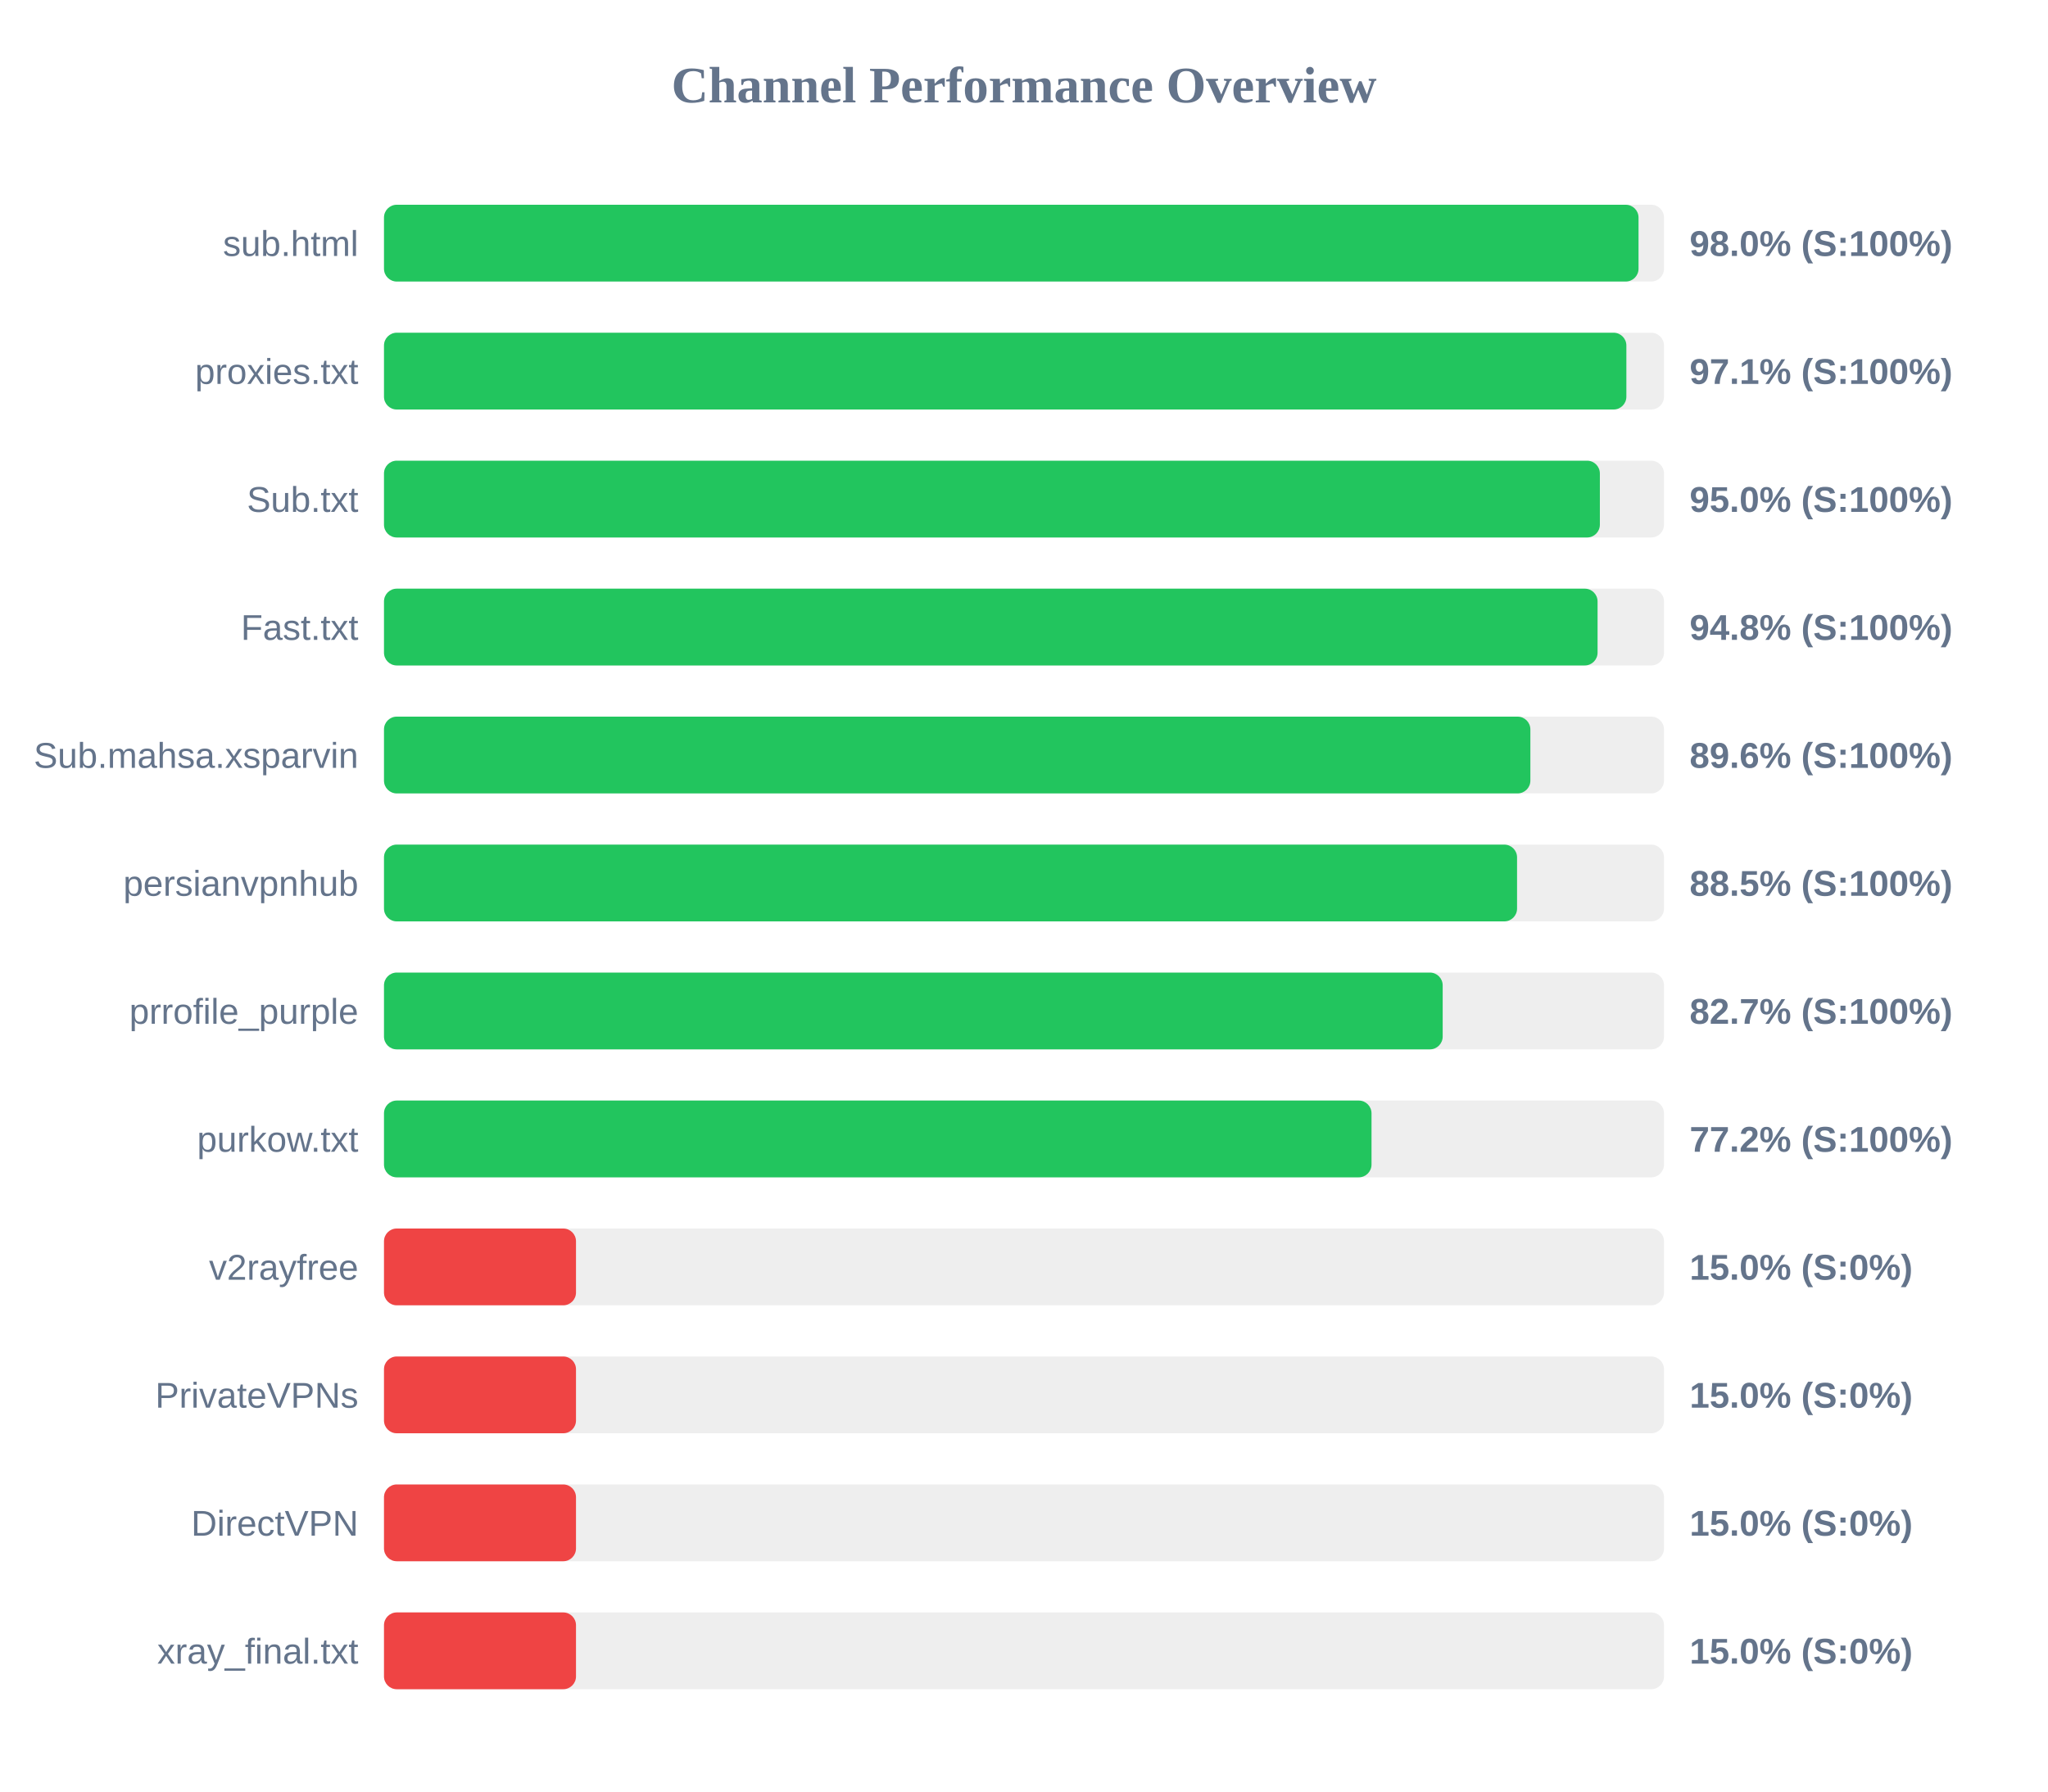
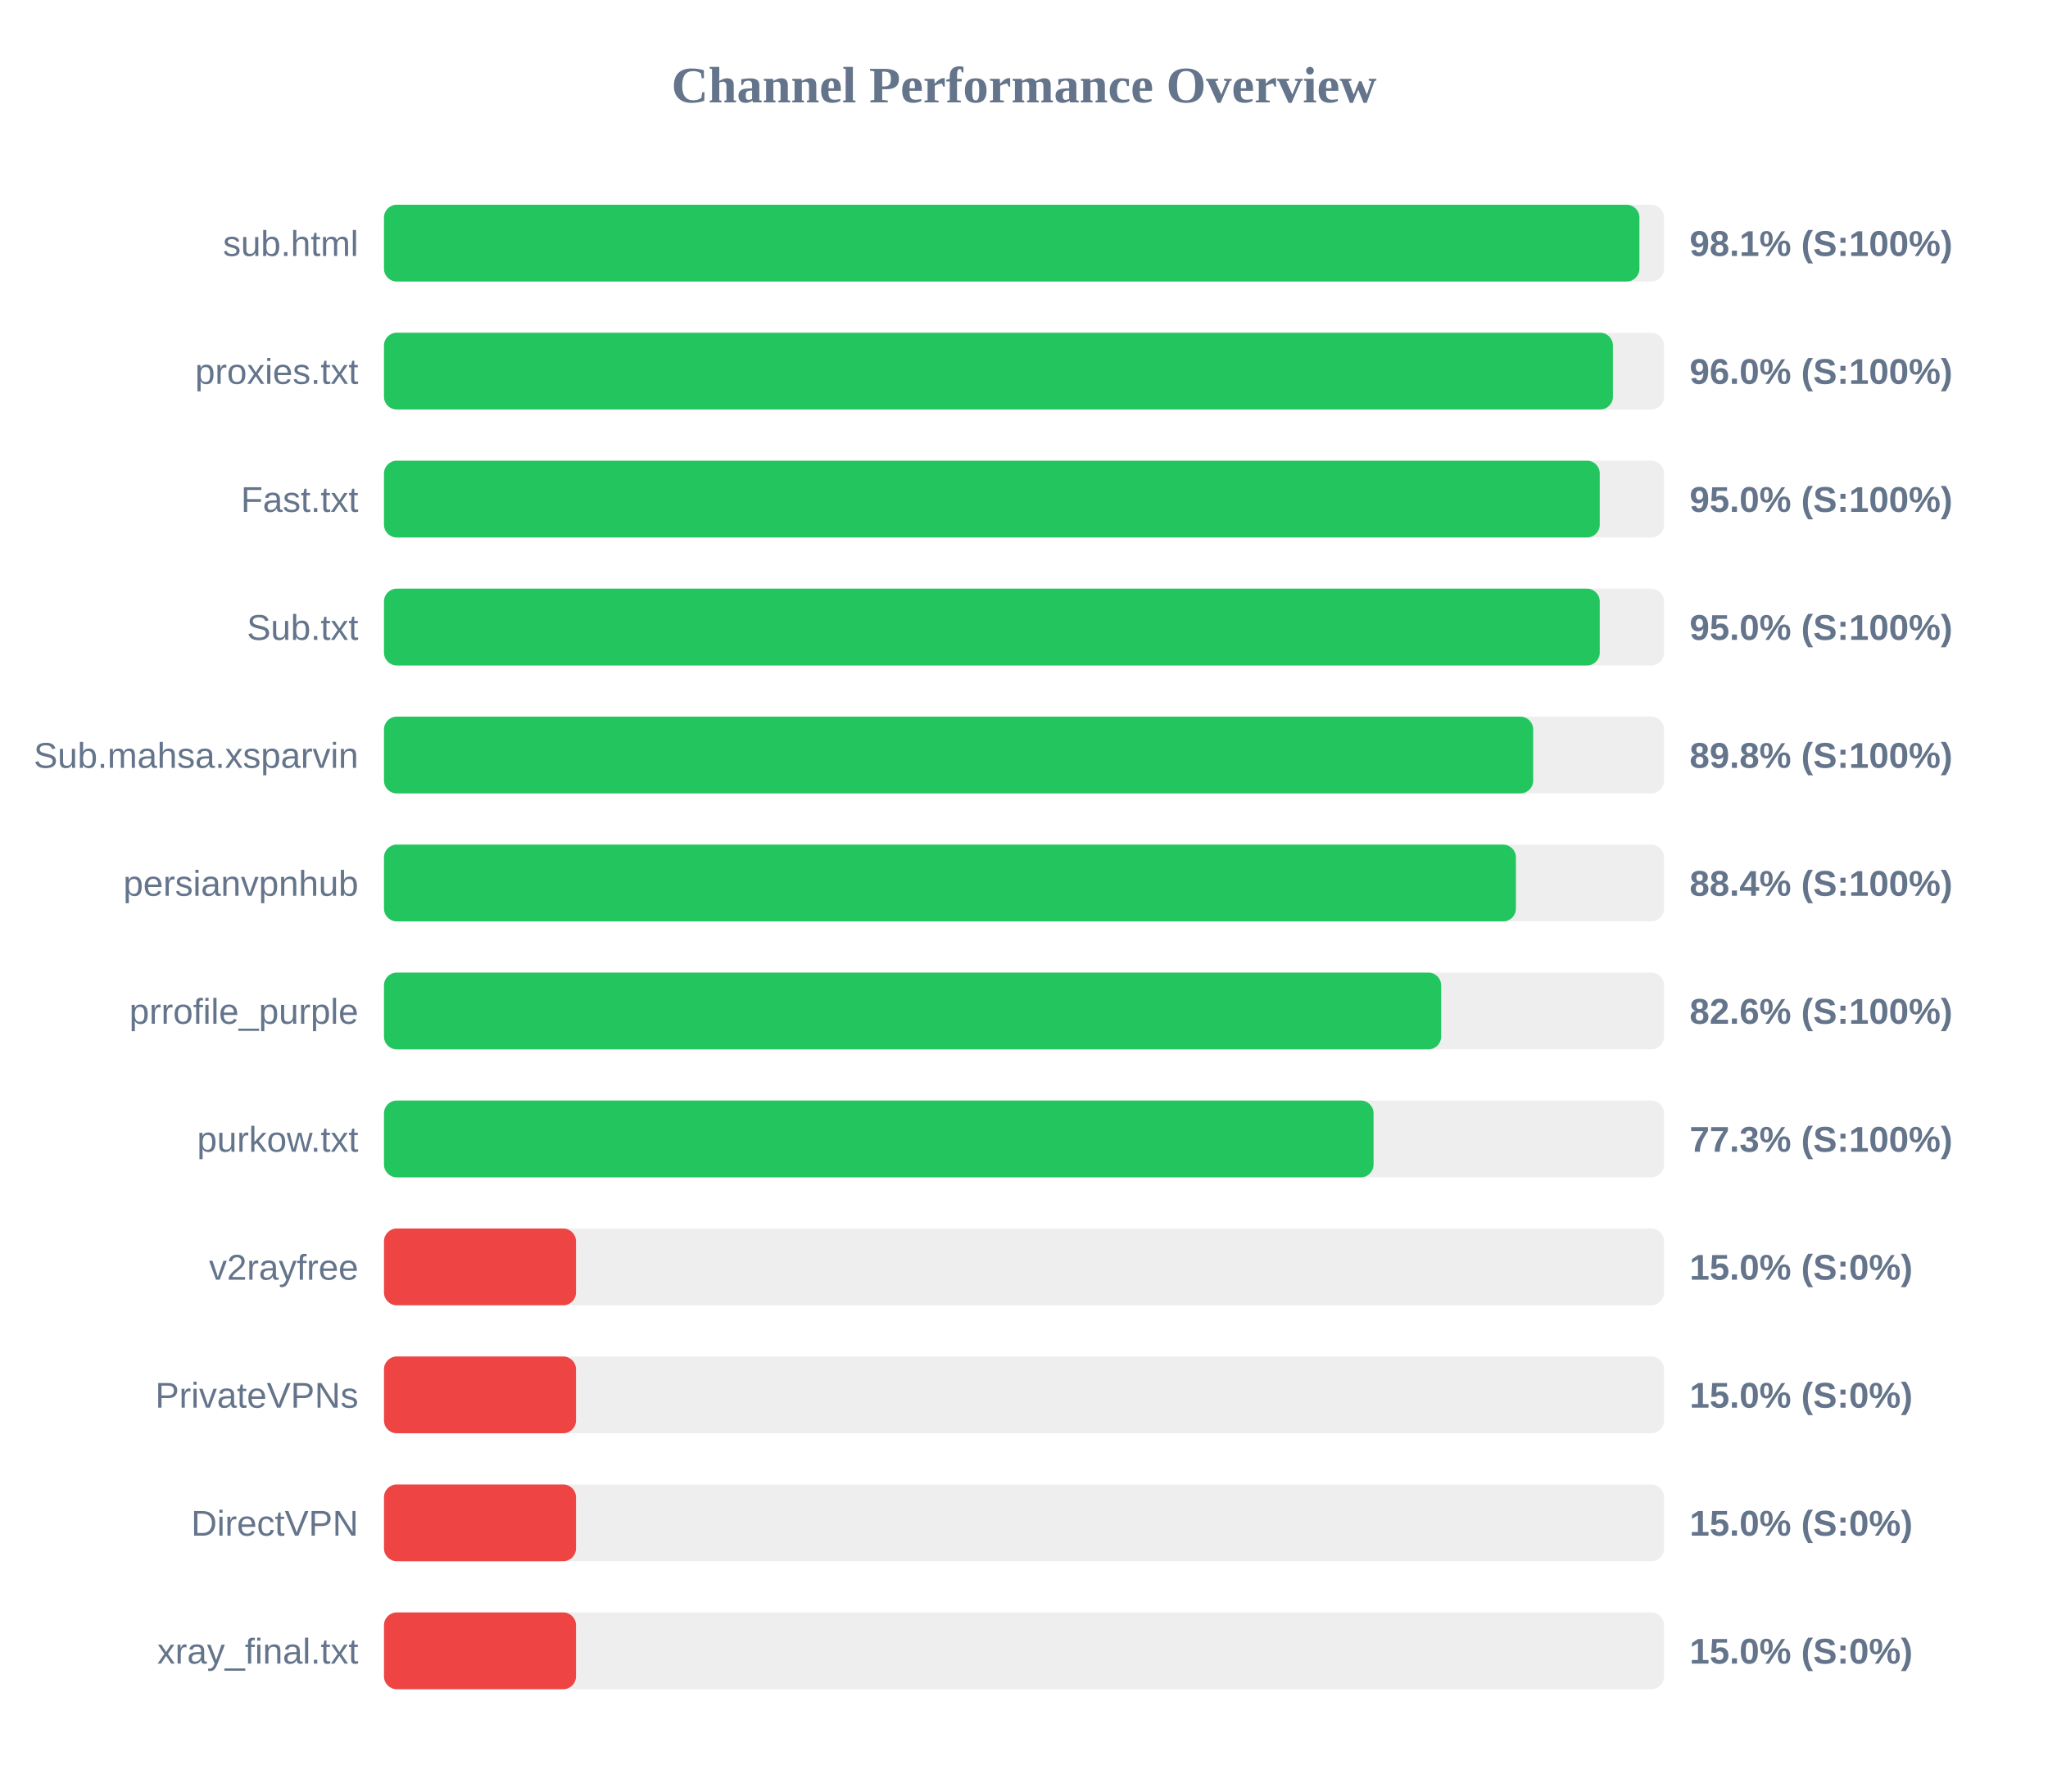
<svg xmlns="http://www.w3.org/2000/svg" width="800" height="700" version="1.1">
  <style>
        .row { font: 14px Arial; fill: #64748b; }
        .score { font: bold 14px Arial; fill: #64748b; }
    </style>
  <text x="400" y="40" text-anchor="middle" font-size="20px" font-weight="bold" fill="#64748b">Channel Performance Overview</text>
  <rect x="150" y="80" width="500" height="30" fill="#eee" rx="5" />
-   <rect x="150" y="80" width="490.05" height="30" fill="#22c55e" rx="5" />
+   <rect x="150" y="80" width="490.4" height="30" fill="#22c55e" rx="5" />
  <text x="140" y="100" text-anchor="end" class="row">sub.html</text>
-   <text x="660" y="100" text-anchor="start" class="score">98.0% (S:100%)</text>
+   <text x="660" y="100" text-anchor="start" class="score">98.1% (S:100%)</text>
  <rect x="150" y="130" width="500" height="30" fill="#eee" rx="5" />
-   <rect x="150" y="130" width="485.3" height="30" fill="#22c55e" rx="5" />
+   <rect x="150" y="130" width="480.05" height="30" fill="#22c55e" rx="5" />
  <text x="140" y="150" text-anchor="end" class="row">proxies.txt</text>
-   <text x="660" y="150" text-anchor="start" class="score">97.1% (S:100%)</text>
+   <text x="660" y="150" text-anchor="start" class="score">96.0% (S:100%)</text>
  <rect x="150" y="180" width="500" height="30" fill="#eee" rx="5" />
-   <rect x="150" y="180" width="474.95" height="30" fill="#22c55e" rx="5" />
-   <text x="140" y="200" text-anchor="end" class="row">Sub.txt</text>
+   <rect x="150" y="180" width="474.9" height="30" fill="#22c55e" rx="5" />
+   <text x="140" y="200" text-anchor="end" class="row">Fast.txt</text>
  <text x="660" y="200" text-anchor="start" class="score">95.0% (S:100%)</text>
  <rect x="150" y="230" width="500" height="30" fill="#eee" rx="5" />
-   <rect x="150" y="230" width="474.05" height="30" fill="#22c55e" rx="5" />
-   <text x="140" y="250" text-anchor="end" class="row">Fast.txt</text>
-   <text x="660" y="250" text-anchor="start" class="score">94.8% (S:100%)</text>
+   <rect x="150" y="230" width="474.9" height="30" fill="#22c55e" rx="5" />
+   <text x="140" y="250" text-anchor="end" class="row">Sub.txt</text>
+   <text x="660" y="250" text-anchor="start" class="score">95.0% (S:100%)</text>
  <rect x="150" y="280" width="500" height="30" fill="#eee" rx="5" />
-   <rect x="150" y="280" width="447.8" height="30" fill="#22c55e" rx="5" />
+   <rect x="150" y="280" width="448.9" height="30" fill="#22c55e" rx="5" />
  <text x="140" y="300" text-anchor="end" class="row">Sub.mahsa.xsparvin</text>
-   <text x="660" y="300" text-anchor="start" class="score">89.6% (S:100%)</text>
+   <text x="660" y="300" text-anchor="start" class="score">89.8% (S:100%)</text>
  <rect x="150" y="330" width="500" height="30" fill="#eee" rx="5" />
-   <rect x="150" y="330" width="442.6" height="30" fill="#22c55e" rx="5" />
+   <rect x="150" y="330" width="442.15" height="30" fill="#22c55e" rx="5" />
  <text x="140" y="350" text-anchor="end" class="row">persianvpnhub</text>
-   <text x="660" y="350" text-anchor="start" class="score">88.5% (S:100%)</text>
+   <text x="660" y="350" text-anchor="start" class="score">88.4% (S:100%)</text>
  <rect x="150" y="380" width="500" height="30" fill="#eee" rx="5" />
-   <rect x="150" y="380" width="413.55" height="30" fill="#22c55e" rx="5" />
+   <rect x="150" y="380" width="412.95" height="30" fill="#22c55e" rx="5" />
  <text x="140" y="400" text-anchor="end" class="row">prrofile_purple</text>
-   <text x="660" y="400" text-anchor="start" class="score">82.7% (S:100%)</text>
+   <text x="660" y="400" text-anchor="start" class="score">82.6% (S:100%)</text>
  <rect x="150" y="430" width="500" height="30" fill="#eee" rx="5" />
-   <rect x="150" y="430" width="385.75" height="30" fill="#22c55e" rx="5" />
+   <rect x="150" y="430" width="386.55" height="30" fill="#22c55e" rx="5" />
  <text x="140" y="450" text-anchor="end" class="row">purkow.txt</text>
-   <text x="660" y="450" text-anchor="start" class="score">77.2% (S:100%)</text>
+   <text x="660" y="450" text-anchor="start" class="score">77.3% (S:100%)</text>
  <rect x="150" y="480" width="500" height="30" fill="#eee" rx="5" />
  <rect x="150" y="480" width="75.0" height="30" fill="#ef4444" rx="5" />
  <text x="140" y="500" text-anchor="end" class="row">v2rayfree</text>
  <text x="660" y="500" text-anchor="start" class="score">15.0% (S:0%)</text>
  <rect x="150" y="530" width="500" height="30" fill="#eee" rx="5" />
  <rect x="150" y="530" width="75.0" height="30" fill="#ef4444" rx="5" />
  <text x="140" y="550" text-anchor="end" class="row">PrivateVPNs</text>
  <text x="660" y="550" text-anchor="start" class="score">15.0% (S:0%)</text>
  <rect x="150" y="580" width="500" height="30" fill="#eee" rx="5" />
  <rect x="150" y="580" width="75.0" height="30" fill="#ef4444" rx="5" />
  <text x="140" y="600" text-anchor="end" class="row">DirectVPN</text>
  <text x="660" y="600" text-anchor="start" class="score">15.0% (S:0%)</text>
  <rect x="150" y="630" width="500" height="30" fill="#eee" rx="5" />
  <rect x="150" y="630" width="75.0" height="30" fill="#ef4444" rx="5" />
  <text x="140" y="650" text-anchor="end" class="row">xray_final.txt</text>
  <text x="660" y="650" text-anchor="start" class="score">15.0% (S:0%)</text>
</svg>
